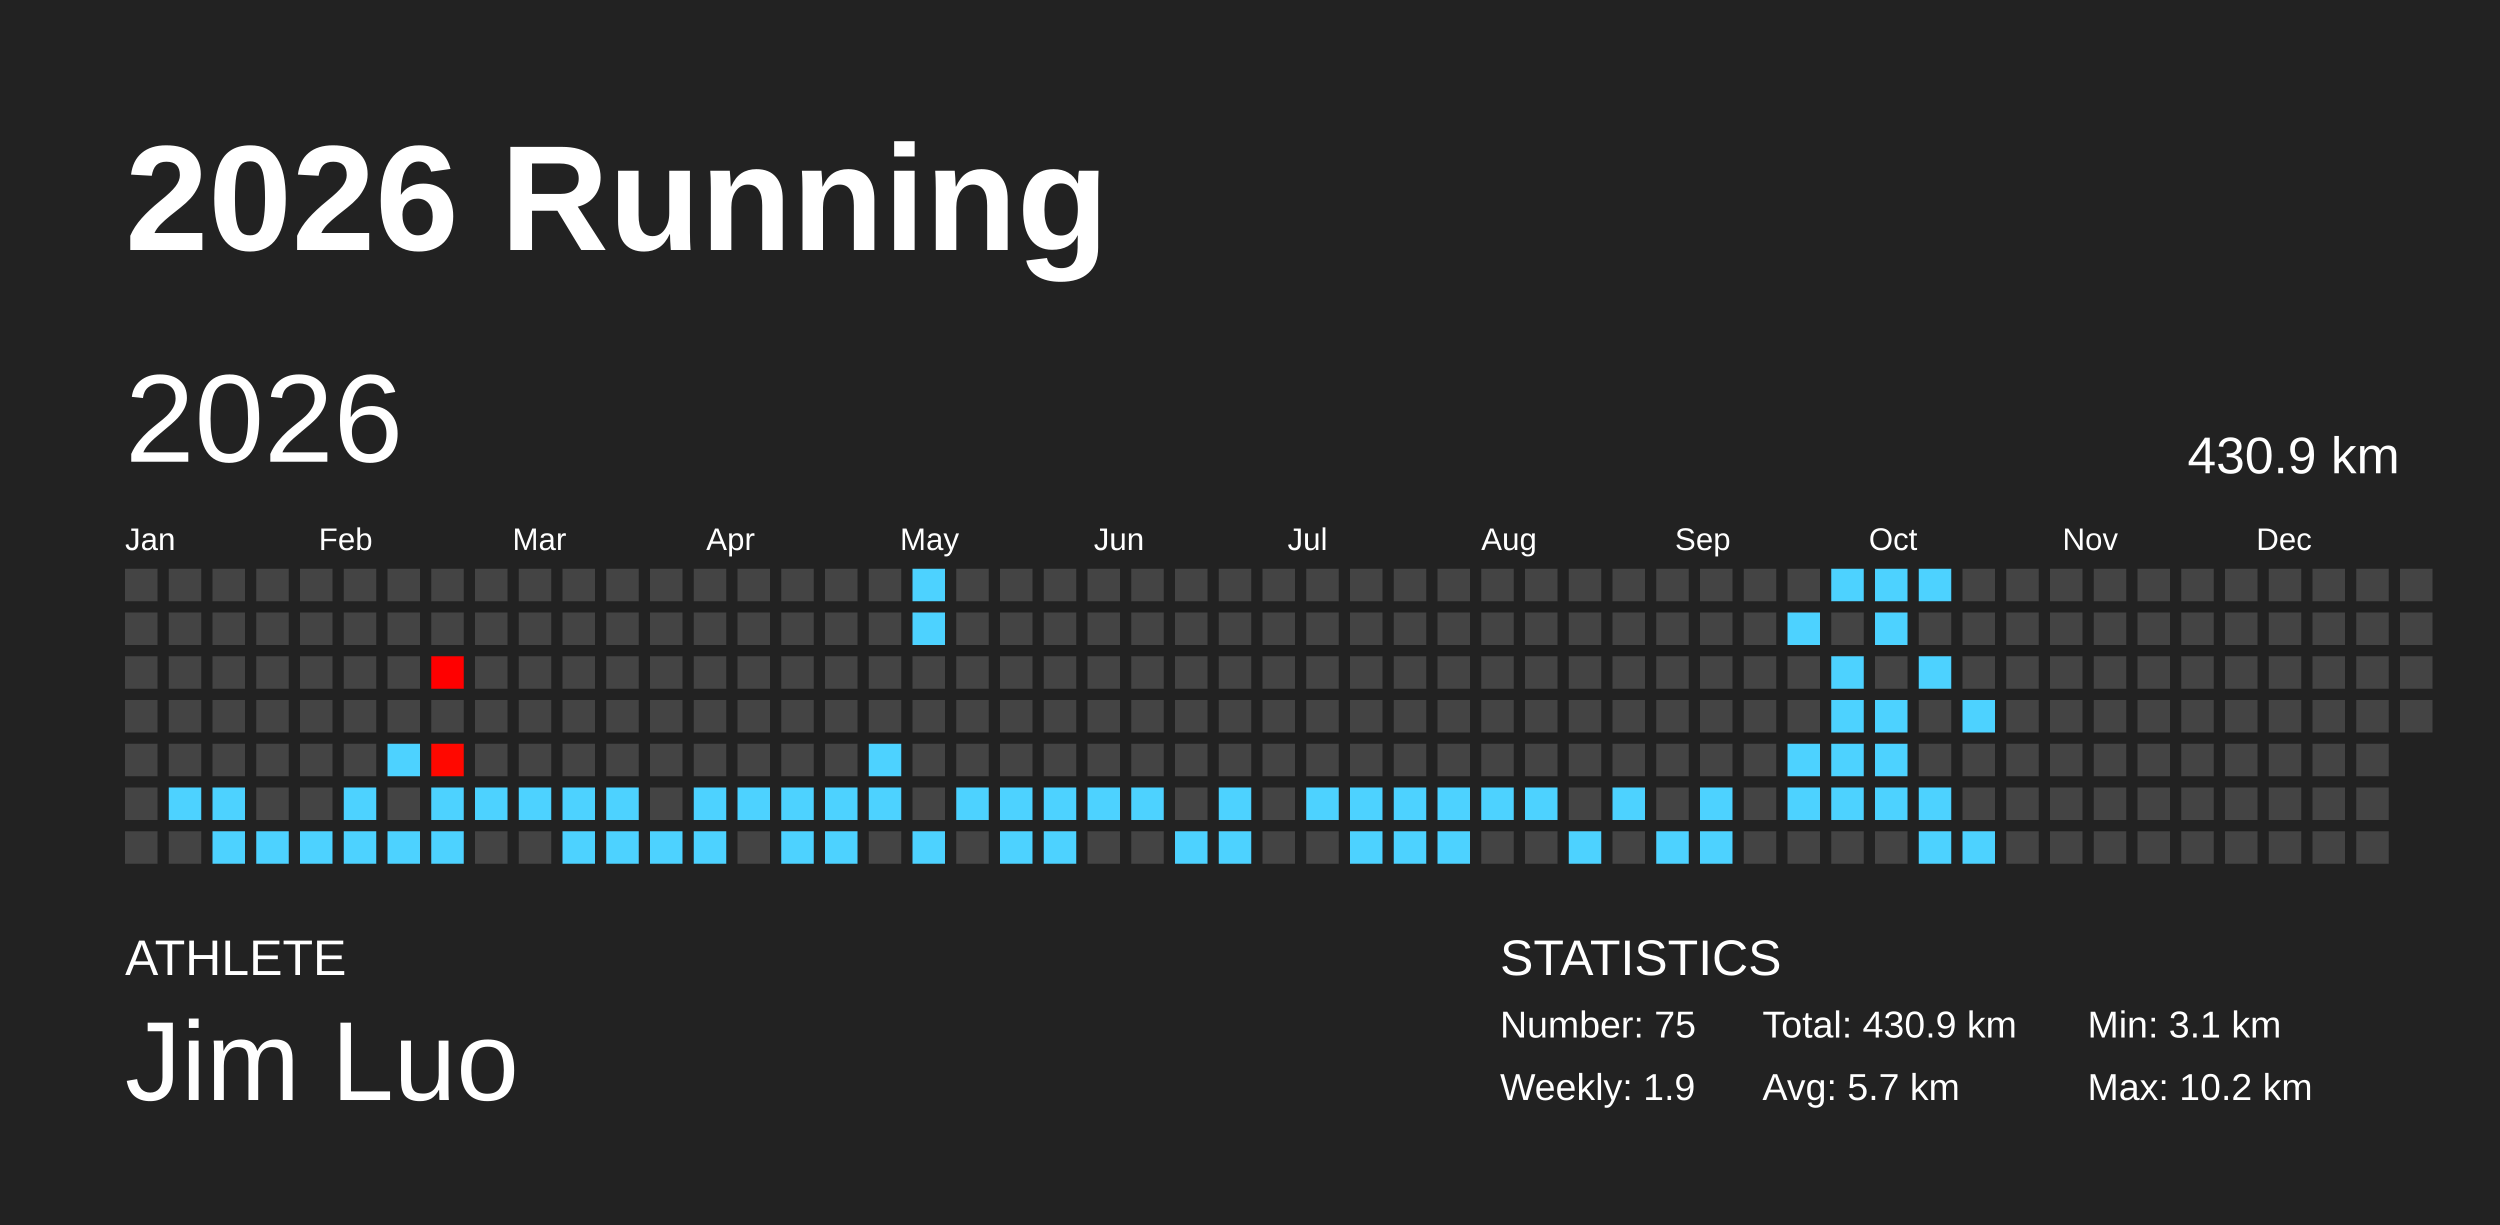
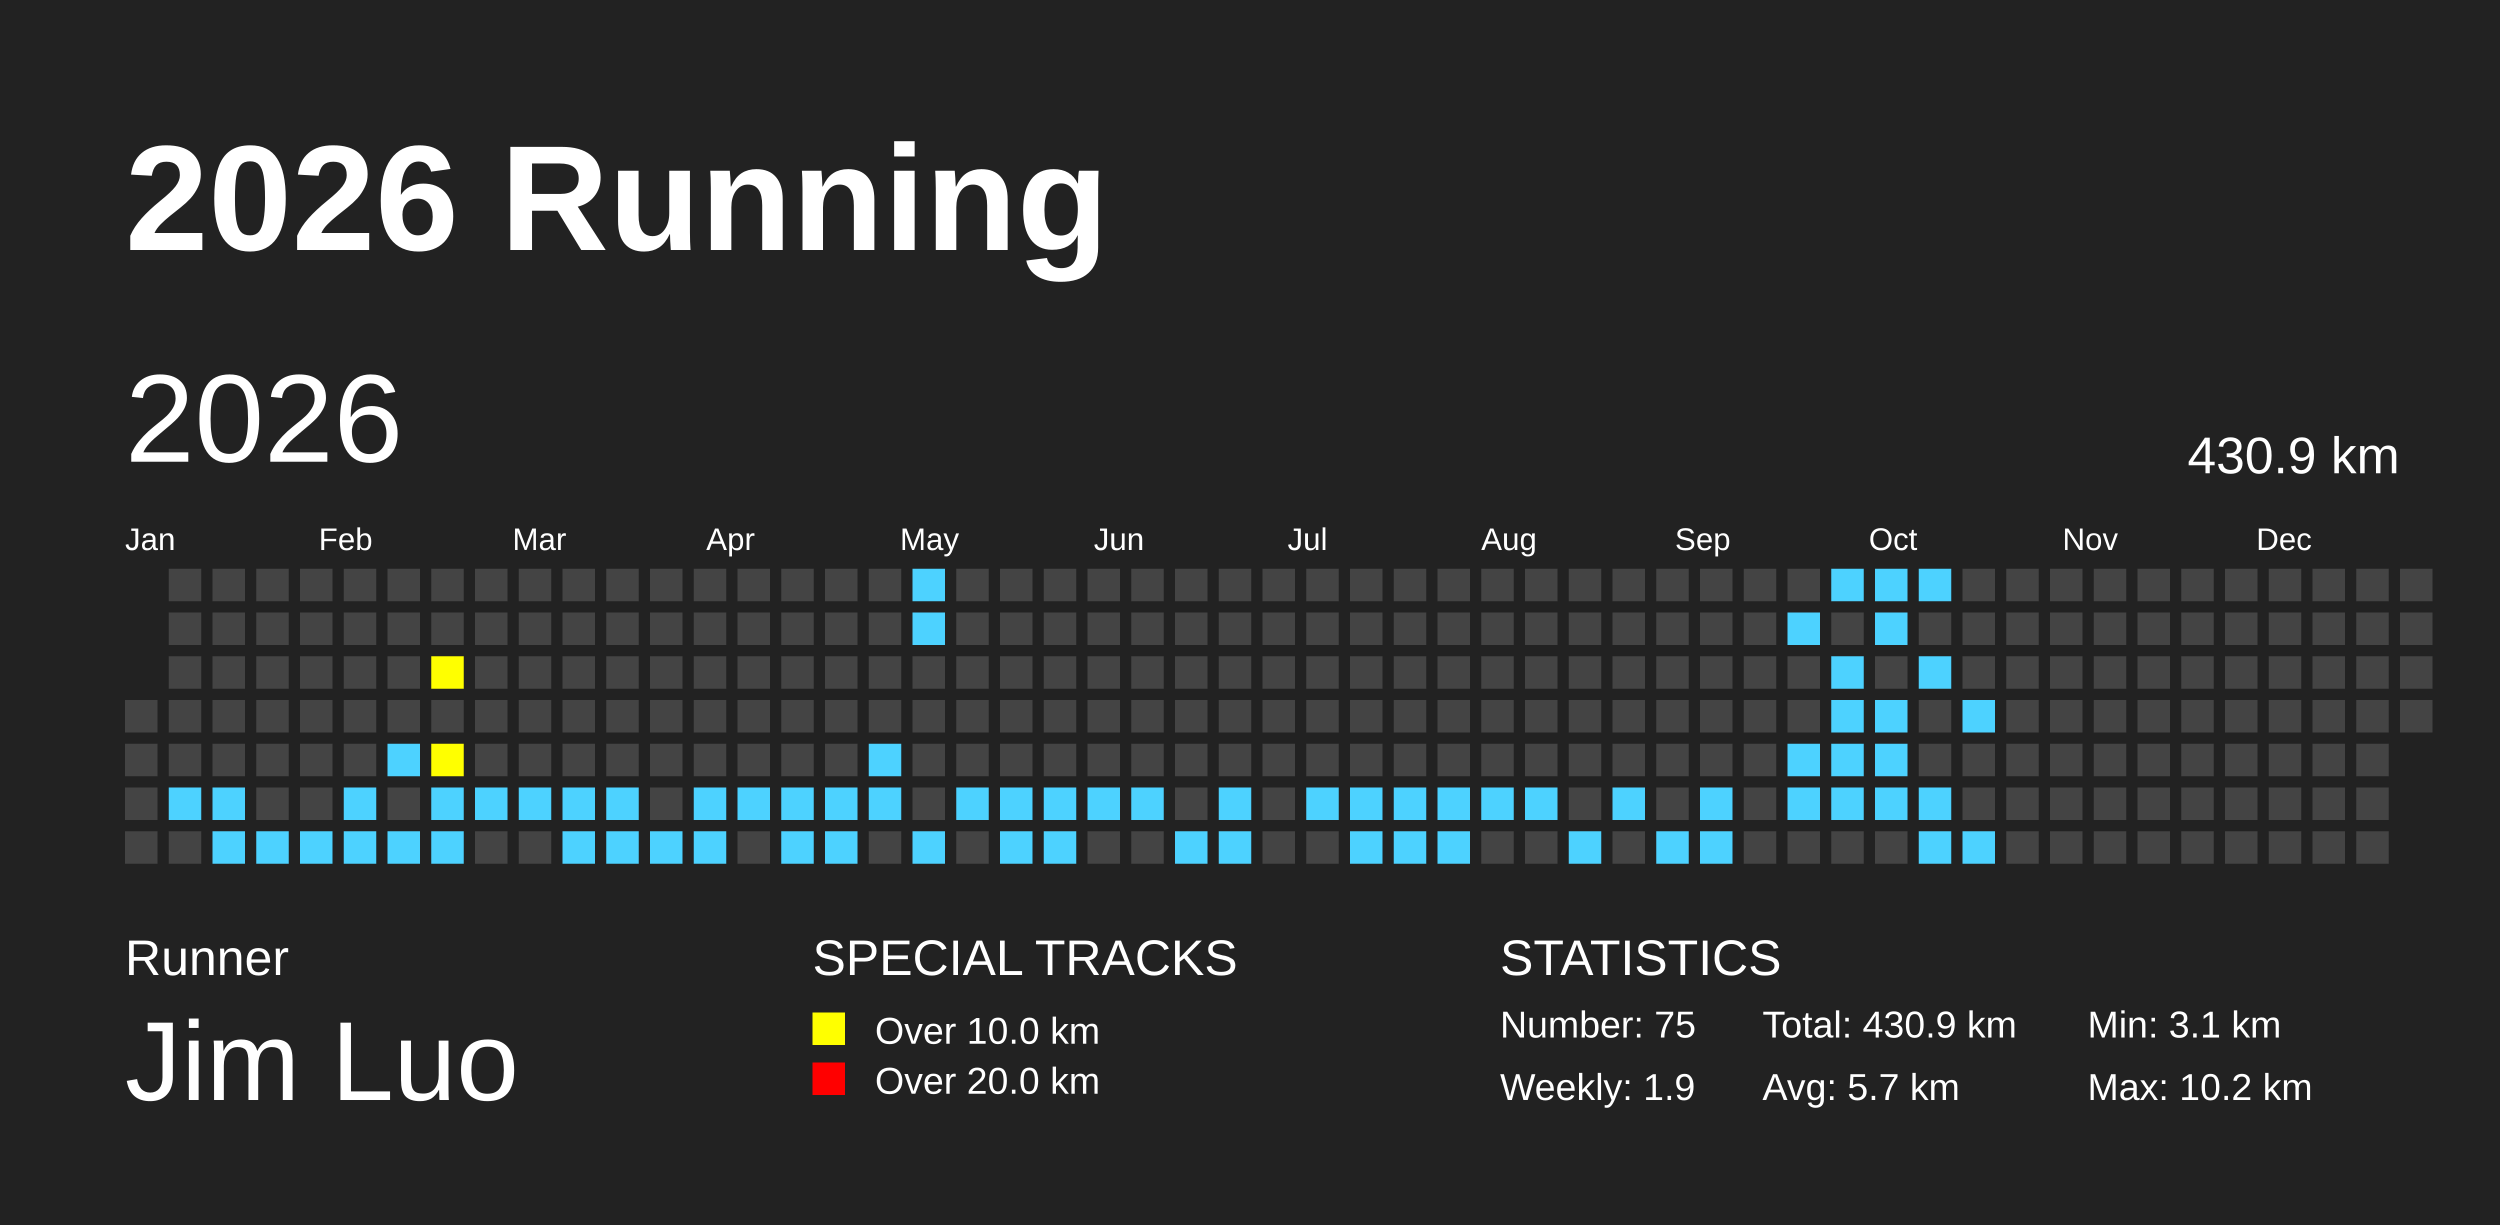
<svg xmlns="http://www.w3.org/2000/svg" baseProfile="full" height="98mm" version="1.1" viewBox="0,0,200,98" width="200mm">
-   <defs />
+   <defs>
+     <pattern height="2" id="indoor-stripe" patternUnits="userSpaceOnUse" width="2">
+       <line stroke="white" stroke-opacity="0.45" stroke-width="0.5" x1="0" x2="2" y1="2" y2="0" />
+     </pattern>
+   </defs>
  <rect fill="#222222" height="98" width="200" x="0" y="0" />
  <text fill="#FFFFFF" style="font-size:12px; font-family:Arial; font-weight:bold;" x="10" y="20">2026 Running</text>
-   <text fill="#FFFFFF" style="font-size:4px; font-family:Arial" x="10" y="78">ATHLETE</text>
+   <text fill="#FFFFFF" style="font-size:4px; font-family:Arial" x="10" y="78">Runner</text>
  <text fill="#FFFFFF" style="font-size:9px; font-family:Arial" x="10" y="88">Jim Luo</text>
+   <text fill="#FFFFFF" style="font-size:4px; font-family:Arial" x="65" y="78">SPECIAL TRACKS</text>
+   <rect fill="yellow" height="2.6" width="2.6" x="65" y="81" />
+   <text fill="#FFFFFF" style="font-size:3px; font-family:Arial" x="70" y="83.5">Over 10.0 km</text>
+   <rect fill="red" height="2.6" width="2.6" x="65" y="85" />
+   <text fill="#FFFFFF" style="font-size:3px; font-family:Arial" x="70" y="87.5">Over 20.0 km</text>
  <text fill="#FFFFFF" style="font-size:4px; font-family:Arial" x="120" y="78">STATISTICS</text>
  <text fill="#FFFFFF" style="font-size:3px; font-family:Arial" x="120" y="83">Number: 75</text>
  <text fill="#FFFFFF" style="font-size:3px; font-family:Arial" x="120" y="88">Weekly: 1.9</text>
  <text fill="#FFFFFF" style="font-size:3px; font-family:Arial" x="141" y="83">Total: 430.9 km</text>
  <text fill="#FFFFFF" style="font-size:3px; font-family:Arial" x="141" y="88">Avg: 5.7 km</text>
  <text fill="#FFFFFF" style="font-size:3px; font-family:Arial" x="167" y="83">Min: 3.1 km</text>
  <text fill="#FFFFFF" style="font-size:3px; font-family:Arial" x="167" y="88">Max: 10.2 km</text>
  <text dominant-baseline="hanging" fill="#FFFFFF" style="font-size:10.0px; font-family:Arial;" x="10" y="30">2026</text>
  <text dominant-baseline="hanging" fill="#FFFFFF" style="font-size:4.125px; font-family:Arial;" x="175" y="35">430.9 km</text>
  <text fill="#FFFFFF" style="font-size:2.5px; font-family:Arial" x="10.0" y="44">Jan</text>
  <text fill="#FFFFFF" style="font-size:2.5px; font-family:Arial" x="25.5" y="44">Feb</text>
  <text fill="#FFFFFF" style="font-size:2.5px; font-family:Arial" x="41.0" y="44">Mar</text>
  <text fill="#FFFFFF" style="font-size:2.5px; font-family:Arial" x="56.5" y="44">Apr</text>
  <text fill="#FFFFFF" style="font-size:2.5px; font-family:Arial" x="72.0" y="44">May</text>
  <text fill="#FFFFFF" style="font-size:2.5px; font-family:Arial" x="87.5" y="44">Jun</text>
  <text fill="#FFFFFF" style="font-size:2.5px; font-family:Arial" x="103.0" y="44">Jul</text>
  <text fill="#FFFFFF" style="font-size:2.5px; font-family:Arial" x="118.5" y="44">Aug</text>
  <text fill="#FFFFFF" style="font-size:2.5px; font-family:Arial" x="134.0" y="44">Sep</text>
  <text fill="#FFFFFF" style="font-size:2.5px; font-family:Arial" x="149.5" y="44">Oct</text>
  <text fill="#FFFFFF" style="font-size:2.5px; font-family:Arial" x="165.0" y="44">Nov</text>
  <text fill="#FFFFFF" style="font-size:2.5px; font-family:Arial" x="180.5" y="44">Dec</text>
-   <rect fill="#444444" height="2.6" width="2.6" x="10.0" y="45.5" />
-   <rect fill="#444444" height="2.6" width="2.6" x="10.0" y="49.0" />
-   <rect fill="#444444" height="2.6" width="2.6" x="10.0" y="52.5" />
  <rect fill="#444444" height="2.6" width="2.6" x="10.0" y="56.0" />
  <rect fill="#444444" height="2.6" width="2.6" x="10.0" y="59.5" />
  <rect fill="#444444" height="2.6" width="2.6" x="10.0" y="63.0" />
  <rect fill="#444444" height="2.6" width="2.6" x="10.0" y="66.5" />
  <rect fill="#444444" height="2.6" width="2.6" x="13.5" y="45.5" />
  <rect fill="#444444" height="2.6" width="2.6" x="13.5" y="49.0" />
  <rect fill="#444444" height="2.6" width="2.6" x="13.5" y="52.5" />
  <rect fill="#444444" height="2.6" width="2.6" x="13.5" y="56.0" />
  <rect fill="#444444" height="2.6" width="2.6" x="13.5" y="59.5" />
-   <rect fill="#4dd2ff" height="2.6" width="2.6" x="13.5" y="63.0" />
+   <rect fill="#4DD2FF" height="2.6" width="2.6" x="13.5" y="63.0" />
  <rect fill="#444444" height="2.6" width="2.6" x="13.5" y="66.5" />
  <rect fill="#444444" height="2.6" width="2.6" x="17.0" y="45.5" />
  <rect fill="#444444" height="2.6" width="2.6" x="17.0" y="49.0" />
  <rect fill="#444444" height="2.6" width="2.6" x="17.0" y="52.5" />
  <rect fill="#444444" height="2.6" width="2.6" x="17.0" y="56.0" />
  <rect fill="#444444" height="2.6" width="2.6" x="17.0" y="59.5" />
-   <rect fill="#4dd2ff" height="2.6" width="2.6" x="17.0" y="63.0" />
-   <rect fill="#4dd2ff" height="2.6" width="2.6" x="17.0" y="66.5" />
+   <rect fill="#4DD2FF" height="2.6" width="2.6" x="17.0" y="63.0" />
+   <rect fill="#4DD2FF" height="2.6" width="2.6" x="17.0" y="66.5" />
  <rect fill="#444444" height="2.6" width="2.6" x="20.5" y="45.5" />
  <rect fill="#444444" height="2.6" width="2.6" x="20.5" y="49.0" />
  <rect fill="#444444" height="2.6" width="2.6" x="20.5" y="52.5" />
  <rect fill="#444444" height="2.6" width="2.6" x="20.5" y="56.0" />
  <rect fill="#444444" height="2.6" width="2.6" x="20.5" y="59.5" />
  <rect fill="#444444" height="2.6" width="2.6" x="20.5" y="63.0" />
-   <rect fill="#4dd2ff" height="2.6" width="2.6" x="20.5" y="66.5" />
+   <rect fill="#4DD2FF" height="2.6" width="2.6" x="20.5" y="66.5" />
  <rect fill="#444444" height="2.6" width="2.6" x="24.0" y="45.5" />
  <rect fill="#444444" height="2.6" width="2.6" x="24.0" y="49.0" />
  <rect fill="#444444" height="2.6" width="2.6" x="24.0" y="52.5" />
  <rect fill="#444444" height="2.6" width="2.6" x="24.0" y="56.0" />
  <rect fill="#444444" height="2.6" width="2.6" x="24.0" y="59.5" />
  <rect fill="#444444" height="2.6" width="2.6" x="24.0" y="63.0" />
-   <rect fill="#4dd2ff" height="2.6" width="2.6" x="24.0" y="66.5" />
+   <rect fill="#4DD2FF" height="2.6" width="2.6" x="24.0" y="66.5" />
  <rect fill="#444444" height="2.6" width="2.6" x="27.5" y="45.5" />
  <rect fill="#444444" height="2.6" width="2.6" x="27.5" y="49.0" />
  <rect fill="#444444" height="2.6" width="2.6" x="27.5" y="52.5" />
  <rect fill="#444444" height="2.6" width="2.6" x="27.5" y="56.0" />
  <rect fill="#444444" height="2.6" width="2.6" x="27.5" y="59.5" />
-   <rect fill="#4dd2ff" height="2.6" width="2.6" x="27.5" y="63.0" />
-   <rect fill="#4dd2ff" height="2.6" width="2.6" x="27.5" y="66.5" />
+   <rect fill="#4DD2FF" height="2.6" width="2.6" x="27.5" y="63.0" />
+   <rect fill="#4DD2FF" height="2.6" width="2.6" x="27.5" y="66.5" />
  <rect fill="#444444" height="2.6" width="2.6" x="31.0" y="45.5" />
  <rect fill="#444444" height="2.6" width="2.6" x="31.0" y="49.0" />
  <rect fill="#444444" height="2.6" width="2.6" x="31.0" y="52.5" />
  <rect fill="#444444" height="2.6" width="2.6" x="31.0" y="56.0" />
-   <rect fill="#4dd2ff" height="2.6" width="2.6" x="31.0" y="59.5" />
+   <rect fill="#4DD2FF" height="2.6" width="2.6" x="31.0" y="59.5" />
  <rect fill="#444444" height="2.6" width="2.6" x="31.0" y="63.0" />
-   <rect fill="#4dd2ff" height="2.6" width="2.6" x="31.0" y="66.5" />
+   <rect fill="#4DD2FF" height="2.6" width="2.6" x="31.0" y="66.5" />
  <rect fill="#444444" height="2.6" width="2.6" x="34.5" y="45.5" />
  <rect fill="#444444" height="2.6" width="2.6" x="34.5" y="49.0" />
-   <rect fill="#ff0000" height="2.6" width="2.6" x="34.5" y="52.5" />
+   <rect fill="yellow" height="2.6" width="2.6" x="34.5" y="52.5" />
  <rect fill="#444444" height="2.6" width="2.6" x="34.5" y="56.0" />
-   <rect fill="#ff0800" height="2.6" width="2.6" x="34.5" y="59.5" />
-   <rect fill="#4dd2ff" height="2.6" width="2.6" x="34.5" y="63.0" />
-   <rect fill="#4dd2ff" height="2.6" width="2.6" x="34.5" y="66.5" />
+   <rect fill="yellow" height="2.6" width="2.6" x="34.5" y="59.5" />
+   <rect fill="#4DD2FF" height="2.6" width="2.6" x="34.5" y="63.0" />
+   <rect fill="#4DD2FF" height="2.6" width="2.6" x="34.5" y="66.5" />
  <rect fill="#444444" height="2.6" width="2.6" x="38.0" y="45.5" />
  <rect fill="#444444" height="2.6" width="2.6" x="38.0" y="49.0" />
  <rect fill="#444444" height="2.6" width="2.6" x="38.0" y="52.5" />
  <rect fill="#444444" height="2.6" width="2.6" x="38.0" y="56.0" />
  <rect fill="#444444" height="2.6" width="2.6" x="38.0" y="59.5" />
-   <rect fill="#4dd2ff" height="2.6" width="2.6" x="38.0" y="63.0" />
+   <rect fill="#4DD2FF" height="2.6" width="2.6" x="38.0" y="63.0" />
  <rect fill="#444444" height="2.6" width="2.6" x="38.0" y="66.5" />
  <rect fill="#444444" height="2.6" width="2.6" x="41.5" y="45.5" />
  <rect fill="#444444" height="2.6" width="2.6" x="41.5" y="49.0" />
  <rect fill="#444444" height="2.6" width="2.6" x="41.5" y="52.5" />
  <rect fill="#444444" height="2.6" width="2.6" x="41.5" y="56.0" />
  <rect fill="#444444" height="2.6" width="2.6" x="41.5" y="59.5" />
-   <rect fill="#4dd2ff" height="2.6" width="2.6" x="41.5" y="63.0" />
+   <rect fill="#4DD2FF" height="2.6" width="2.6" x="41.5" y="63.0" />
  <rect fill="#444444" height="2.6" width="2.6" x="41.5" y="66.5" />
  <rect fill="#444444" height="2.6" width="2.6" x="45.0" y="45.5" />
  <rect fill="#444444" height="2.6" width="2.6" x="45.0" y="49.0" />
  <rect fill="#444444" height="2.6" width="2.6" x="45.0" y="52.5" />
  <rect fill="#444444" height="2.6" width="2.6" x="45.0" y="56.0" />
  <rect fill="#444444" height="2.6" width="2.6" x="45.0" y="59.5" />
-   <rect fill="#4dd2ff" height="2.6" width="2.6" x="45.0" y="63.0" />
-   <rect fill="#4dd2ff" height="2.6" width="2.6" x="45.0" y="66.5" />
+   <rect fill="#4DD2FF" height="2.6" width="2.6" x="45.0" y="63.0" />
+   <rect fill="#4DD2FF" height="2.6" width="2.6" x="45.0" y="66.5" />
  <rect fill="#444444" height="2.6" width="2.6" x="48.5" y="45.5" />
  <rect fill="#444444" height="2.6" width="2.6" x="48.5" y="49.0" />
  <rect fill="#444444" height="2.6" width="2.6" x="48.5" y="52.5" />
  <rect fill="#444444" height="2.6" width="2.6" x="48.5" y="56.0" />
  <rect fill="#444444" height="2.6" width="2.6" x="48.5" y="59.5" />
-   <rect fill="#4dd2ff" height="2.6" width="2.6" x="48.5" y="63.0" />
-   <rect fill="#4dd2ff" height="2.6" width="2.6" x="48.5" y="66.5" />
+   <rect fill="#4DD2FF" height="2.6" width="2.6" x="48.5" y="63.0" />
+   <rect fill="#4DD2FF" height="2.6" width="2.6" x="48.5" y="66.5" />
  <rect fill="#444444" height="2.6" width="2.6" x="52.0" y="45.5" />
  <rect fill="#444444" height="2.6" width="2.6" x="52.0" y="49.0" />
  <rect fill="#444444" height="2.6" width="2.6" x="52.0" y="52.5" />
  <rect fill="#444444" height="2.6" width="2.6" x="52.0" y="56.0" />
  <rect fill="#444444" height="2.6" width="2.6" x="52.0" y="59.5" />
  <rect fill="#444444" height="2.6" width="2.6" x="52.0" y="63.0" />
-   <rect fill="#4dd2ff" height="2.6" width="2.6" x="52.0" y="66.5" />
+   <rect fill="#4DD2FF" height="2.6" width="2.6" x="52.0" y="66.5" />
  <rect fill="#444444" height="2.6" width="2.6" x="55.5" y="45.5" />
  <rect fill="#444444" height="2.6" width="2.6" x="55.5" y="49.0" />
  <rect fill="#444444" height="2.6" width="2.6" x="55.5" y="52.5" />
  <rect fill="#444444" height="2.6" width="2.6" x="55.5" y="56.0" />
  <rect fill="#444444" height="2.6" width="2.6" x="55.5" y="59.5" />
-   <rect fill="#4dd2ff" height="2.6" width="2.6" x="55.5" y="63.0" />
-   <rect fill="#4dd2ff" height="2.6" width="2.6" x="55.5" y="66.5" />
+   <rect fill="#4DD2FF" height="2.6" width="2.6" x="55.5" y="63.0" />
+   <rect fill="#4DD2FF" height="2.6" width="2.6" x="55.5" y="66.5" />
  <rect fill="#444444" height="2.6" width="2.6" x="59.0" y="45.5" />
  <rect fill="#444444" height="2.6" width="2.6" x="59.0" y="49.0" />
  <rect fill="#444444" height="2.6" width="2.6" x="59.0" y="52.5" />
  <rect fill="#444444" height="2.6" width="2.6" x="59.0" y="56.0" />
  <rect fill="#444444" height="2.6" width="2.6" x="59.0" y="59.5" />
-   <rect fill="#4dd2ff" height="2.6" width="2.6" x="59.0" y="63.0" />
+   <rect fill="#4DD2FF" height="2.6" width="2.6" x="59.0" y="63.0" />
  <rect fill="#444444" height="2.6" width="2.6" x="59.0" y="66.5" />
  <rect fill="#444444" height="2.6" width="2.6" x="62.5" y="45.5" />
  <rect fill="#444444" height="2.6" width="2.6" x="62.5" y="49.0" />
  <rect fill="#444444" height="2.6" width="2.6" x="62.5" y="52.5" />
  <rect fill="#444444" height="2.6" width="2.6" x="62.5" y="56.0" />
  <rect fill="#444444" height="2.6" width="2.6" x="62.5" y="59.5" />
-   <rect fill="#4dd2ff" height="2.6" width="2.6" x="62.5" y="63.0" />
-   <rect fill="#4dd2ff" height="2.6" width="2.6" x="62.5" y="66.5" />
+   <rect fill="#4DD2FF" height="2.6" width="2.6" x="62.5" y="63.0" />
+   <rect fill="#4DD2FF" height="2.6" width="2.6" x="62.5" y="66.5" />
  <rect fill="#444444" height="2.6" width="2.6" x="66.0" y="45.5" />
  <rect fill="#444444" height="2.6" width="2.6" x="66.0" y="49.0" />
  <rect fill="#444444" height="2.6" width="2.6" x="66.0" y="52.5" />
  <rect fill="#444444" height="2.6" width="2.6" x="66.0" y="56.0" />
  <rect fill="#444444" height="2.6" width="2.6" x="66.0" y="59.5" />
-   <rect fill="#4dd2ff" height="2.6" width="2.6" x="66.0" y="63.0" />
-   <rect fill="#4dd2ff" height="2.6" width="2.6" x="66.0" y="66.5" />
+   <rect fill="#4DD2FF" height="2.6" width="2.6" x="66.0" y="63.0" />
+   <rect fill="#4DD2FF" height="2.6" width="2.6" x="66.0" y="66.5" />
  <rect fill="#444444" height="2.6" width="2.6" x="69.5" y="45.5" />
  <rect fill="#444444" height="2.6" width="2.6" x="69.5" y="49.0" />
  <rect fill="#444444" height="2.6" width="2.6" x="69.5" y="52.5" />
  <rect fill="#444444" height="2.6" width="2.6" x="69.5" y="56.0" />
-   <rect fill="#4dd2ff" height="2.6" width="2.6" x="69.5" y="59.5" />
-   <rect fill="#4dd2ff" height="2.6" width="2.6" x="69.5" y="63.0" />
+   <rect fill="#4DD2FF" height="2.6" width="2.6" x="69.5" y="59.5" />
+   <rect fill="#4DD2FF" height="2.6" width="2.6" x="69.5" y="63.0" />
  <rect fill="#444444" height="2.6" width="2.6" x="69.5" y="66.5" />
-   <rect fill="#4dd2ff" height="2.6" width="2.6" x="73.0" y="45.5" />
-   <rect fill="#4dd2ff" height="2.6" width="2.6" x="73.0" y="49.0" />
+   <rect fill="#4DD2FF" height="2.6" width="2.6" x="73.0" y="45.5" />
+   <rect fill="#4DD2FF" height="2.6" width="2.6" x="73.0" y="49.0" />
  <rect fill="#444444" height="2.6" width="2.6" x="73.0" y="52.5" />
  <rect fill="#444444" height="2.6" width="2.6" x="73.0" y="56.0" />
  <rect fill="#444444" height="2.6" width="2.6" x="73.0" y="59.5" />
  <rect fill="#444444" height="2.6" width="2.6" x="73.0" y="63.0" />
-   <rect fill="#4dd2ff" height="2.6" width="2.6" x="73.0" y="66.5" />
+   <rect fill="#4DD2FF" height="2.6" width="2.6" x="73.0" y="66.5" />
  <rect fill="#444444" height="2.6" width="2.6" x="76.5" y="45.5" />
  <rect fill="#444444" height="2.6" width="2.6" x="76.5" y="49.0" />
  <rect fill="#444444" height="2.6" width="2.6" x="76.5" y="52.5" />
  <rect fill="#444444" height="2.6" width="2.6" x="76.5" y="56.0" />
  <rect fill="#444444" height="2.6" width="2.6" x="76.5" y="59.5" />
-   <rect fill="#4dd2ff" height="2.6" width="2.6" x="76.5" y="63.0" />
+   <rect fill="#4DD2FF" height="2.6" width="2.6" x="76.5" y="63.0" />
  <rect fill="#444444" height="2.6" width="2.6" x="76.5" y="66.5" />
  <rect fill="#444444" height="2.6" width="2.6" x="80.0" y="45.5" />
  <rect fill="#444444" height="2.6" width="2.6" x="80.0" y="49.0" />
  <rect fill="#444444" height="2.6" width="2.6" x="80.0" y="52.5" />
  <rect fill="#444444" height="2.6" width="2.6" x="80.0" y="56.0" />
  <rect fill="#444444" height="2.6" width="2.6" x="80.0" y="59.5" />
-   <rect fill="#4dd2ff" height="2.6" width="2.6" x="80.0" y="63.0" />
-   <rect fill="#4dd2ff" height="2.6" width="2.6" x="80.0" y="66.5" />
+   <rect fill="#4DD2FF" height="2.6" width="2.6" x="80.0" y="63.0" />
+   <rect fill="#4DD2FF" height="2.6" width="2.6" x="80.0" y="66.5" />
  <rect fill="#444444" height="2.6" width="2.6" x="83.5" y="45.5" />
  <rect fill="#444444" height="2.6" width="2.6" x="83.5" y="49.0" />
  <rect fill="#444444" height="2.6" width="2.6" x="83.5" y="52.5" />
  <rect fill="#444444" height="2.6" width="2.6" x="83.5" y="56.0" />
  <rect fill="#444444" height="2.6" width="2.6" x="83.5" y="59.5" />
-   <rect fill="#4dd2ff" height="2.6" width="2.6" x="83.5" y="63.0" />
-   <rect fill="#4dd2ff" height="2.6" width="2.6" x="83.5" y="66.5" />
+   <rect fill="#4DD2FF" height="2.6" width="2.6" x="83.5" y="63.0" />
+   <rect fill="#4DD2FF" height="2.6" width="2.6" x="83.5" y="66.5" />
  <rect fill="#444444" height="2.6" width="2.6" x="87.0" y="45.5" />
  <rect fill="#444444" height="2.6" width="2.6" x="87.0" y="49.0" />
  <rect fill="#444444" height="2.6" width="2.6" x="87.0" y="52.5" />
  <rect fill="#444444" height="2.6" width="2.6" x="87.0" y="56.0" />
  <rect fill="#444444" height="2.6" width="2.6" x="87.0" y="59.5" />
-   <rect fill="#4dd2ff" height="2.6" width="2.6" x="87.0" y="63.0" />
+   <rect fill="#4DD2FF" height="2.6" width="2.6" x="87.0" y="63.0" />
  <rect fill="#444444" height="2.6" width="2.6" x="87.0" y="66.5" />
  <rect fill="#444444" height="2.6" width="2.6" x="90.5" y="45.5" />
  <rect fill="#444444" height="2.6" width="2.6" x="90.5" y="49.0" />
  <rect fill="#444444" height="2.6" width="2.6" x="90.5" y="52.5" />
  <rect fill="#444444" height="2.6" width="2.6" x="90.5" y="56.0" />
  <rect fill="#444444" height="2.6" width="2.6" x="90.5" y="59.5" />
-   <rect fill="#4dd2ff" height="2.6" width="2.6" x="90.5" y="63.0" />
+   <rect fill="#4DD2FF" height="2.6" width="2.6" x="90.5" y="63.0" />
  <rect fill="#444444" height="2.6" width="2.6" x="90.5" y="66.5" />
  <rect fill="#444444" height="2.6" width="2.6" x="94.0" y="45.5" />
  <rect fill="#444444" height="2.6" width="2.6" x="94.0" y="49.0" />
  <rect fill="#444444" height="2.6" width="2.6" x="94.0" y="52.5" />
  <rect fill="#444444" height="2.6" width="2.6" x="94.0" y="56.0" />
  <rect fill="#444444" height="2.6" width="2.6" x="94.0" y="59.5" />
  <rect fill="#444444" height="2.6" width="2.6" x="94.0" y="63.0" />
-   <rect fill="#4dd2ff" height="2.6" width="2.6" x="94.0" y="66.5" />
+   <rect fill="#4DD2FF" height="2.6" width="2.6" x="94.0" y="66.5" />
  <rect fill="#444444" height="2.6" width="2.6" x="97.5" y="45.5" />
  <rect fill="#444444" height="2.6" width="2.6" x="97.5" y="49.0" />
  <rect fill="#444444" height="2.6" width="2.6" x="97.5" y="52.5" />
  <rect fill="#444444" height="2.6" width="2.6" x="97.5" y="56.0" />
  <rect fill="#444444" height="2.6" width="2.6" x="97.5" y="59.5" />
-   <rect fill="#4dd2ff" height="2.6" width="2.6" x="97.5" y="63.0" />
-   <rect fill="#4dd2ff" height="2.6" width="2.6" x="97.5" y="66.5" />
+   <rect fill="#4DD2FF" height="2.6" width="2.6" x="97.5" y="63.0" />
+   <rect fill="#4DD2FF" height="2.6" width="2.6" x="97.5" y="66.5" />
  <rect fill="#444444" height="2.6" width="2.6" x="101.0" y="45.5" />
  <rect fill="#444444" height="2.6" width="2.6" x="101.0" y="49.0" />
  <rect fill="#444444" height="2.6" width="2.6" x="101.0" y="52.5" />
  <rect fill="#444444" height="2.6" width="2.6" x="101.0" y="56.0" />
  <rect fill="#444444" height="2.6" width="2.6" x="101.0" y="59.5" />
  <rect fill="#444444" height="2.6" width="2.6" x="101.0" y="63.0" />
  <rect fill="#444444" height="2.6" width="2.6" x="101.0" y="66.5" />
  <rect fill="#444444" height="2.6" width="2.6" x="104.5" y="45.5" />
  <rect fill="#444444" height="2.6" width="2.6" x="104.5" y="49.0" />
  <rect fill="#444444" height="2.6" width="2.6" x="104.5" y="52.5" />
  <rect fill="#444444" height="2.6" width="2.6" x="104.5" y="56.0" />
  <rect fill="#444444" height="2.6" width="2.6" x="104.5" y="59.5" />
-   <rect fill="#4dd2ff" height="2.6" width="2.6" x="104.5" y="63.0" />
+   <rect fill="#4DD2FF" height="2.6" width="2.6" x="104.5" y="63.0" />
  <rect fill="#444444" height="2.6" width="2.6" x="104.5" y="66.5" />
  <rect fill="#444444" height="2.6" width="2.6" x="108.0" y="45.5" />
  <rect fill="#444444" height="2.6" width="2.6" x="108.0" y="49.0" />
  <rect fill="#444444" height="2.6" width="2.6" x="108.0" y="52.5" />
  <rect fill="#444444" height="2.6" width="2.6" x="108.0" y="56.0" />
  <rect fill="#444444" height="2.6" width="2.6" x="108.0" y="59.5" />
-   <rect fill="#4dd2ff" height="2.6" width="2.6" x="108.0" y="63.0" />
-   <rect fill="#4dd2ff" height="2.6" width="2.6" x="108.0" y="66.5" />
+   <rect fill="#4DD2FF" height="2.6" width="2.6" x="108.0" y="63.0" />
+   <rect fill="#4DD2FF" height="2.6" width="2.6" x="108.0" y="66.5" />
  <rect fill="#444444" height="2.6" width="2.6" x="111.5" y="45.5" />
  <rect fill="#444444" height="2.6" width="2.6" x="111.5" y="49.0" />
  <rect fill="#444444" height="2.6" width="2.6" x="111.5" y="52.5" />
  <rect fill="#444444" height="2.6" width="2.6" x="111.5" y="56.0" />
  <rect fill="#444444" height="2.6" width="2.6" x="111.5" y="59.5" />
-   <rect fill="#4dd2ff" height="2.6" width="2.6" x="111.5" y="63.0" />
-   <rect fill="#4dd2ff" height="2.6" width="2.6" x="111.5" y="66.5" />
+   <rect fill="#4DD2FF" height="2.6" width="2.6" x="111.5" y="63.0" />
+   <rect fill="#4DD2FF" height="2.6" width="2.6" x="111.5" y="66.5" />
  <rect fill="#444444" height="2.6" width="2.6" x="115.0" y="45.5" />
  <rect fill="#444444" height="2.6" width="2.6" x="115.0" y="49.0" />
  <rect fill="#444444" height="2.6" width="2.6" x="115.0" y="52.5" />
  <rect fill="#444444" height="2.6" width="2.6" x="115.0" y="56.0" />
  <rect fill="#444444" height="2.6" width="2.6" x="115.0" y="59.5" />
-   <rect fill="#4dd2ff" height="2.6" width="2.6" x="115.0" y="63.0" />
-   <rect fill="#4dd2ff" height="2.6" width="2.6" x="115.0" y="66.5" />
+   <rect fill="#4DD2FF" height="2.6" width="2.6" x="115.0" y="63.0" />
+   <rect fill="#4DD2FF" height="2.6" width="2.6" x="115.0" y="66.5" />
  <rect fill="#444444" height="2.6" width="2.6" x="118.5" y="45.5" />
  <rect fill="#444444" height="2.6" width="2.6" x="118.5" y="49.0" />
  <rect fill="#444444" height="2.6" width="2.6" x="118.5" y="52.5" />
  <rect fill="#444444" height="2.6" width="2.6" x="118.5" y="56.0" />
  <rect fill="#444444" height="2.6" width="2.6" x="118.5" y="59.5" />
-   <rect fill="#4dd2ff" height="2.6" width="2.6" x="118.5" y="63.0" />
+   <rect fill="#4DD2FF" height="2.6" width="2.6" x="118.5" y="63.0" />
  <rect fill="#444444" height="2.6" width="2.6" x="118.5" y="66.5" />
  <rect fill="#444444" height="2.6" width="2.6" x="122.0" y="45.5" />
  <rect fill="#444444" height="2.6" width="2.6" x="122.0" y="49.0" />
  <rect fill="#444444" height="2.6" width="2.6" x="122.0" y="52.5" />
  <rect fill="#444444" height="2.6" width="2.6" x="122.0" y="56.0" />
  <rect fill="#444444" height="2.6" width="2.6" x="122.0" y="59.5" />
-   <rect fill="#4dd2ff" height="2.6" width="2.6" x="122.0" y="63.0" />
+   <rect fill="#4DD2FF" height="2.6" width="2.6" x="122.0" y="63.0" />
  <rect fill="#444444" height="2.6" width="2.6" x="122.0" y="66.5" />
  <rect fill="#444444" height="2.6" width="2.6" x="125.5" y="45.5" />
  <rect fill="#444444" height="2.6" width="2.6" x="125.5" y="49.0" />
  <rect fill="#444444" height="2.6" width="2.6" x="125.5" y="52.5" />
  <rect fill="#444444" height="2.6" width="2.6" x="125.5" y="56.0" />
  <rect fill="#444444" height="2.6" width="2.6" x="125.5" y="59.5" />
  <rect fill="#444444" height="2.6" width="2.6" x="125.5" y="63.0" />
-   <rect fill="#4dd2ff" height="2.6" width="2.6" x="125.5" y="66.5" />
+   <rect fill="#4DD2FF" height="2.6" width="2.6" x="125.5" y="66.5" />
  <rect fill="#444444" height="2.6" width="2.6" x="129.0" y="45.5" />
  <rect fill="#444444" height="2.6" width="2.6" x="129.0" y="49.0" />
  <rect fill="#444444" height="2.6" width="2.6" x="129.0" y="52.5" />
  <rect fill="#444444" height="2.6" width="2.6" x="129.0" y="56.0" />
  <rect fill="#444444" height="2.6" width="2.6" x="129.0" y="59.5" />
-   <rect fill="#4dd2ff" height="2.6" width="2.6" x="129.0" y="63.0" />
+   <rect fill="#4DD2FF" height="2.6" width="2.6" x="129.0" y="63.0" />
  <rect fill="#444444" height="2.6" width="2.6" x="129.0" y="66.5" />
  <rect fill="#444444" height="2.6" width="2.6" x="132.5" y="45.5" />
  <rect fill="#444444" height="2.6" width="2.6" x="132.5" y="49.0" />
  <rect fill="#444444" height="2.6" width="2.6" x="132.5" y="52.5" />
  <rect fill="#444444" height="2.6" width="2.6" x="132.5" y="56.0" />
  <rect fill="#444444" height="2.6" width="2.6" x="132.5" y="59.5" />
  <rect fill="#444444" height="2.6" width="2.6" x="132.5" y="63.0" />
-   <rect fill="#4dd2ff" height="2.6" width="2.6" x="132.5" y="66.5" />
+   <rect fill="#4DD2FF" height="2.6" width="2.6" x="132.5" y="66.5" />
  <rect fill="#444444" height="2.6" width="2.6" x="136.0" y="45.5" />
  <rect fill="#444444" height="2.6" width="2.6" x="136.0" y="49.0" />
  <rect fill="#444444" height="2.6" width="2.6" x="136.0" y="52.5" />
  <rect fill="#444444" height="2.6" width="2.6" x="136.0" y="56.0" />
  <rect fill="#444444" height="2.6" width="2.6" x="136.0" y="59.5" />
-   <rect fill="#4dd2ff" height="2.6" width="2.6" x="136.0" y="63.0" />
-   <rect fill="#4dd2ff" height="2.6" width="2.6" x="136.0" y="66.5" />
+   <rect fill="#4DD2FF" height="2.6" width="2.6" x="136.0" y="63.0" />
+   <rect fill="#4DD2FF" height="2.6" width="2.6" x="136.0" y="66.5" />
  <rect fill="#444444" height="2.6" width="2.6" x="139.5" y="45.5" />
  <rect fill="#444444" height="2.6" width="2.6" x="139.5" y="49.0" />
  <rect fill="#444444" height="2.6" width="2.6" x="139.5" y="52.5" />
  <rect fill="#444444" height="2.6" width="2.6" x="139.5" y="56.0" />
  <rect fill="#444444" height="2.6" width="2.6" x="139.5" y="59.5" />
  <rect fill="#444444" height="2.6" width="2.6" x="139.5" y="63.0" />
  <rect fill="#444444" height="2.6" width="2.6" x="139.5" y="66.5" />
  <rect fill="#444444" height="2.6" width="2.6" x="143.0" y="45.5" />
-   <rect fill="#4dd2ff" height="2.6" width="2.6" x="143.0" y="49.0" />
+   <rect fill="#4DD2FF" height="2.6" width="2.6" x="143.0" y="49.0" />
  <rect fill="#444444" height="2.6" width="2.6" x="143.0" y="52.5" />
  <rect fill="#444444" height="2.6" width="2.6" x="143.0" y="56.0" />
-   <rect fill="#4dd2ff" height="2.6" width="2.6" x="143.0" y="59.5" />
-   <rect fill="#4dd2ff" height="2.6" width="2.6" x="143.0" y="63.0" />
+   <rect fill="#4DD2FF" height="2.6" width="2.6" x="143.0" y="59.5" />
+   <rect fill="#4DD2FF" height="2.6" width="2.6" x="143.0" y="63.0" />
  <rect fill="#444444" height="2.6" width="2.6" x="143.0" y="66.5" />
-   <rect fill="#4dd2ff" height="2.6" width="2.6" x="146.5" y="45.5" />
+   <rect fill="#4DD2FF" height="2.6" width="2.6" x="146.5" y="45.5" />
  <rect fill="#444444" height="2.6" width="2.6" x="146.5" y="49.0" />
-   <rect fill="#4dd2ff" height="2.6" width="2.6" x="146.5" y="52.5" />
-   <rect fill="#4dd2ff" height="2.6" width="2.6" x="146.5" y="56.0" />
-   <rect fill="#4dd2ff" height="2.6" width="2.6" x="146.5" y="59.5" />
-   <rect fill="#4dd2ff" height="2.6" width="2.6" x="146.5" y="63.0" />
+   <rect fill="#4DD2FF" height="2.6" width="2.6" x="146.5" y="52.5" />
+   <rect fill="#4DD2FF" height="2.6" width="2.6" x="146.5" y="56.0" />
+   <rect fill="#4DD2FF" height="2.6" width="2.6" x="146.5" y="59.5" />
+   <rect fill="#4DD2FF" height="2.6" width="2.6" x="146.5" y="63.0" />
  <rect fill="#444444" height="2.6" width="2.6" x="146.5" y="66.5" />
-   <rect fill="#4dd2ff" height="2.6" width="2.6" x="150.0" y="45.5" />
-   <rect fill="#4dd2ff" height="2.6" width="2.6" x="150.0" y="49.0" />
+   <rect fill="#4DD2FF" height="2.6" width="2.6" x="150.0" y="45.5" />
+   <rect fill="#4DD2FF" height="2.6" width="2.6" x="150.0" y="49.0" />
  <rect fill="#444444" height="2.6" width="2.6" x="150.0" y="52.5" />
-   <rect fill="#4dd2ff" height="2.6" width="2.6" x="150.0" y="56.0" />
-   <rect fill="#4dd2ff" height="2.6" width="2.6" x="150.0" y="59.5" />
-   <rect fill="#4dd2ff" height="2.6" width="2.6" x="150.0" y="63.0" />
+   <rect fill="#4DD2FF" height="2.6" width="2.6" x="150.0" y="56.0" />
+   <rect fill="#4DD2FF" height="2.6" width="2.6" x="150.0" y="59.5" />
+   <rect fill="#4DD2FF" height="2.6" width="2.6" x="150.0" y="63.0" />
  <rect fill="#444444" height="2.6" width="2.6" x="150.0" y="66.5" />
-   <rect fill="#4dd2ff" height="2.6" width="2.6" x="153.5" y="45.5" />
+   <rect fill="#4DD2FF" height="2.6" width="2.6" x="153.5" y="45.5" />
  <rect fill="#444444" height="2.6" width="2.6" x="153.5" y="49.0" />
-   <rect fill="#4dd2ff" height="2.6" width="2.6" x="153.5" y="52.5" />
+   <rect fill="#4DD2FF" height="2.6" width="2.6" x="153.5" y="52.5" />
  <rect fill="#444444" height="2.6" width="2.6" x="153.5" y="56.0" />
  <rect fill="#444444" height="2.6" width="2.6" x="153.5" y="59.5" />
-   <rect fill="#4dd2ff" height="2.6" width="2.6" x="153.5" y="63.0" />
-   <rect fill="#4dd2ff" height="2.6" width="2.6" x="153.5" y="66.5" />
+   <rect fill="#4DD2FF" height="2.6" width="2.6" x="153.5" y="63.0" />
+   <rect fill="#4DD2FF" height="2.6" width="2.6" x="153.5" y="66.5" />
  <rect fill="#444444" height="2.6" width="2.6" x="157.0" y="45.5" />
  <rect fill="#444444" height="2.6" width="2.6" x="157.0" y="49.0" />
  <rect fill="#444444" height="2.6" width="2.6" x="157.0" y="52.5" />
-   <rect fill="#4dd2ff" height="2.6" width="2.6" x="157.0" y="56.0" />
+   <rect fill="#4DD2FF" height="2.6" width="2.6" x="157.0" y="56.0" />
  <rect fill="#444444" height="2.6" width="2.6" x="157.0" y="59.5" />
  <rect fill="#444444" height="2.6" width="2.6" x="157.0" y="63.0" />
-   <rect fill="#4dd2ff" height="2.6" width="2.6" x="157.0" y="66.5" />
+   <rect fill="#4DD2FF" height="2.6" width="2.6" x="157.0" y="66.5" />
  <rect fill="#444444" height="2.6" width="2.6" x="160.5" y="45.5" />
  <rect fill="#444444" height="2.6" width="2.6" x="160.5" y="49.0" />
  <rect fill="#444444" height="2.6" width="2.6" x="160.5" y="52.5" />
  <rect fill="#444444" height="2.6" width="2.6" x="160.5" y="56.0" />
  <rect fill="#444444" height="2.6" width="2.6" x="160.5" y="59.5" />
  <rect fill="#444444" height="2.6" width="2.6" x="160.5" y="63.0" />
  <rect fill="#444444" height="2.6" width="2.6" x="160.5" y="66.5" />
  <rect fill="#444444" height="2.6" width="2.6" x="164.0" y="45.5" />
  <rect fill="#444444" height="2.6" width="2.6" x="164.0" y="49.0" />
  <rect fill="#444444" height="2.6" width="2.6" x="164.0" y="52.5" />
  <rect fill="#444444" height="2.6" width="2.6" x="164.0" y="56.0" />
  <rect fill="#444444" height="2.6" width="2.6" x="164.0" y="59.5" />
  <rect fill="#444444" height="2.6" width="2.6" x="164.0" y="63.0" />
  <rect fill="#444444" height="2.6" width="2.6" x="164.0" y="66.5" />
  <rect fill="#444444" height="2.6" width="2.6" x="167.5" y="45.5" />
  <rect fill="#444444" height="2.6" width="2.6" x="167.5" y="49.0" />
  <rect fill="#444444" height="2.6" width="2.6" x="167.5" y="52.5" />
  <rect fill="#444444" height="2.6" width="2.6" x="167.5" y="56.0" />
  <rect fill="#444444" height="2.6" width="2.6" x="167.5" y="59.5" />
  <rect fill="#444444" height="2.6" width="2.6" x="167.5" y="63.0" />
  <rect fill="#444444" height="2.6" width="2.6" x="167.5" y="66.5" />
  <rect fill="#444444" height="2.6" width="2.6" x="171.0" y="45.5" />
  <rect fill="#444444" height="2.6" width="2.6" x="171.0" y="49.0" />
  <rect fill="#444444" height="2.6" width="2.6" x="171.0" y="52.5" />
  <rect fill="#444444" height="2.6" width="2.6" x="171.0" y="56.0" />
  <rect fill="#444444" height="2.6" width="2.6" x="171.0" y="59.5" />
  <rect fill="#444444" height="2.6" width="2.6" x="171.0" y="63.0" />
  <rect fill="#444444" height="2.6" width="2.6" x="171.0" y="66.5" />
  <rect fill="#444444" height="2.6" width="2.6" x="174.5" y="45.5" />
  <rect fill="#444444" height="2.6" width="2.6" x="174.5" y="49.0" />
  <rect fill="#444444" height="2.6" width="2.6" x="174.5" y="52.5" />
  <rect fill="#444444" height="2.6" width="2.6" x="174.5" y="56.0" />
  <rect fill="#444444" height="2.6" width="2.6" x="174.5" y="59.5" />
  <rect fill="#444444" height="2.6" width="2.6" x="174.5" y="63.0" />
  <rect fill="#444444" height="2.6" width="2.6" x="174.5" y="66.5" />
  <rect fill="#444444" height="2.6" width="2.6" x="178.0" y="45.5" />
  <rect fill="#444444" height="2.6" width="2.6" x="178.0" y="49.0" />
  <rect fill="#444444" height="2.6" width="2.6" x="178.0" y="52.5" />
  <rect fill="#444444" height="2.6" width="2.6" x="178.0" y="56.0" />
  <rect fill="#444444" height="2.6" width="2.6" x="178.0" y="59.5" />
  <rect fill="#444444" height="2.6" width="2.6" x="178.0" y="63.0" />
  <rect fill="#444444" height="2.6" width="2.6" x="178.0" y="66.5" />
  <rect fill="#444444" height="2.6" width="2.6" x="181.5" y="45.5" />
  <rect fill="#444444" height="2.6" width="2.6" x="181.5" y="49.0" />
  <rect fill="#444444" height="2.6" width="2.6" x="181.5" y="52.5" />
  <rect fill="#444444" height="2.6" width="2.6" x="181.5" y="56.0" />
  <rect fill="#444444" height="2.6" width="2.6" x="181.5" y="59.5" />
  <rect fill="#444444" height="2.6" width="2.6" x="181.5" y="63.0" />
  <rect fill="#444444" height="2.6" width="2.6" x="181.5" y="66.5" />
  <rect fill="#444444" height="2.6" width="2.6" x="185.0" y="45.5" />
  <rect fill="#444444" height="2.6" width="2.6" x="185.0" y="49.0" />
  <rect fill="#444444" height="2.6" width="2.6" x="185.0" y="52.5" />
  <rect fill="#444444" height="2.6" width="2.6" x="185.0" y="56.0" />
  <rect fill="#444444" height="2.6" width="2.6" x="185.0" y="59.5" />
  <rect fill="#444444" height="2.6" width="2.6" x="185.0" y="63.0" />
  <rect fill="#444444" height="2.6" width="2.6" x="185.0" y="66.5" />
  <rect fill="#444444" height="2.6" width="2.6" x="188.5" y="45.5" />
  <rect fill="#444444" height="2.6" width="2.6" x="188.5" y="49.0" />
  <rect fill="#444444" height="2.6" width="2.6" x="188.5" y="52.5" />
  <rect fill="#444444" height="2.6" width="2.6" x="188.5" y="56.0" />
  <rect fill="#444444" height="2.6" width="2.6" x="188.5" y="59.5" />
  <rect fill="#444444" height="2.6" width="2.6" x="188.5" y="63.0" />
  <rect fill="#444444" height="2.6" width="2.6" x="188.5" y="66.5" />
  <rect fill="#444444" height="2.6" width="2.6" x="192.0" y="45.5" />
  <rect fill="#444444" height="2.6" width="2.6" x="192.0" y="49.0" />
  <rect fill="#444444" height="2.6" width="2.6" x="192.0" y="52.5" />
  <rect fill="#444444" height="2.6" width="2.6" x="192.0" y="56.0" />
</svg>
